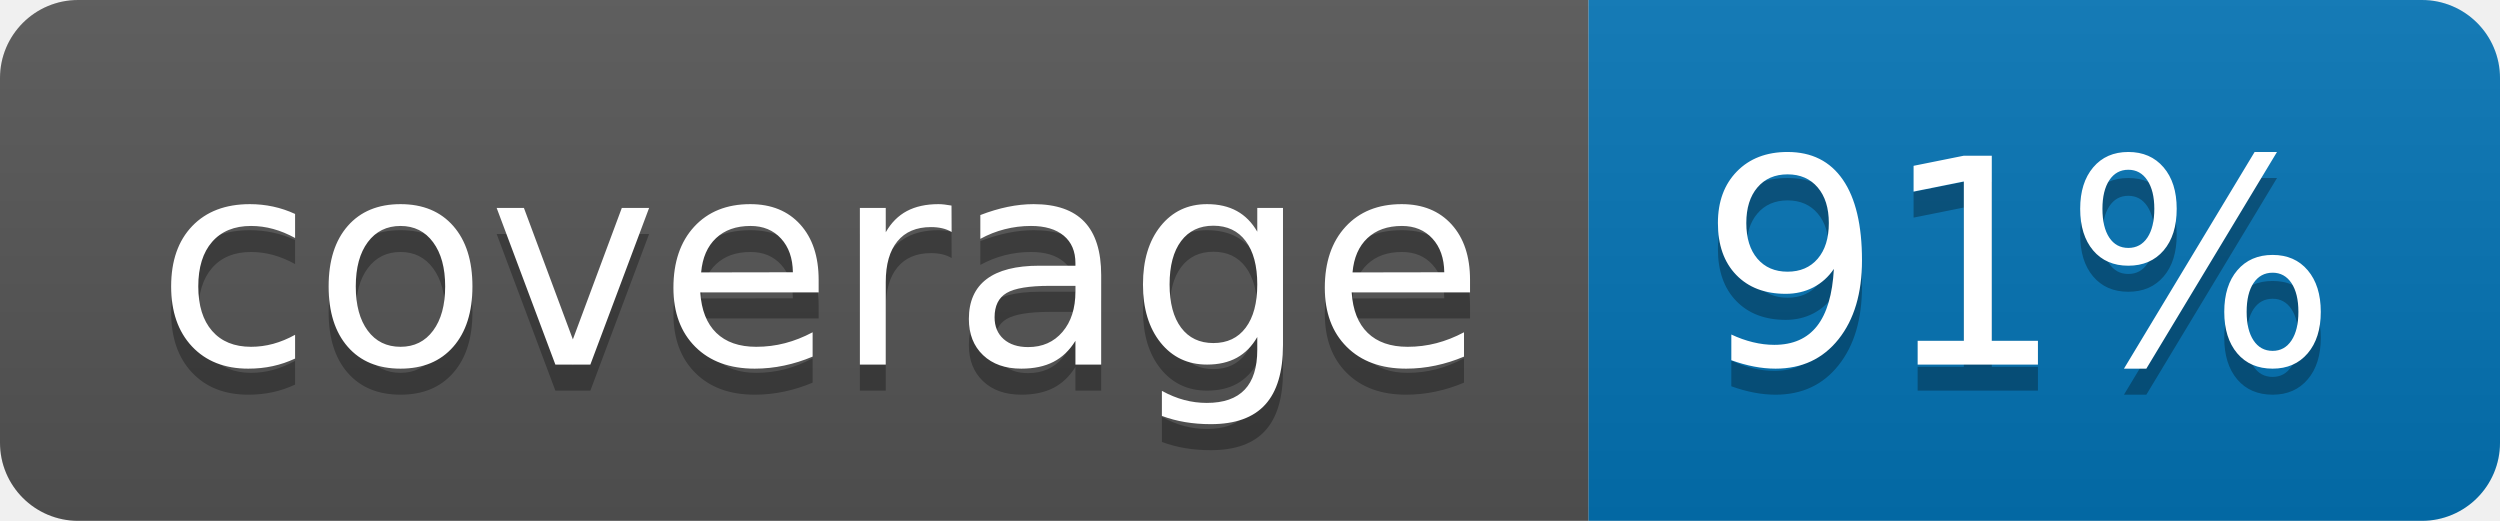
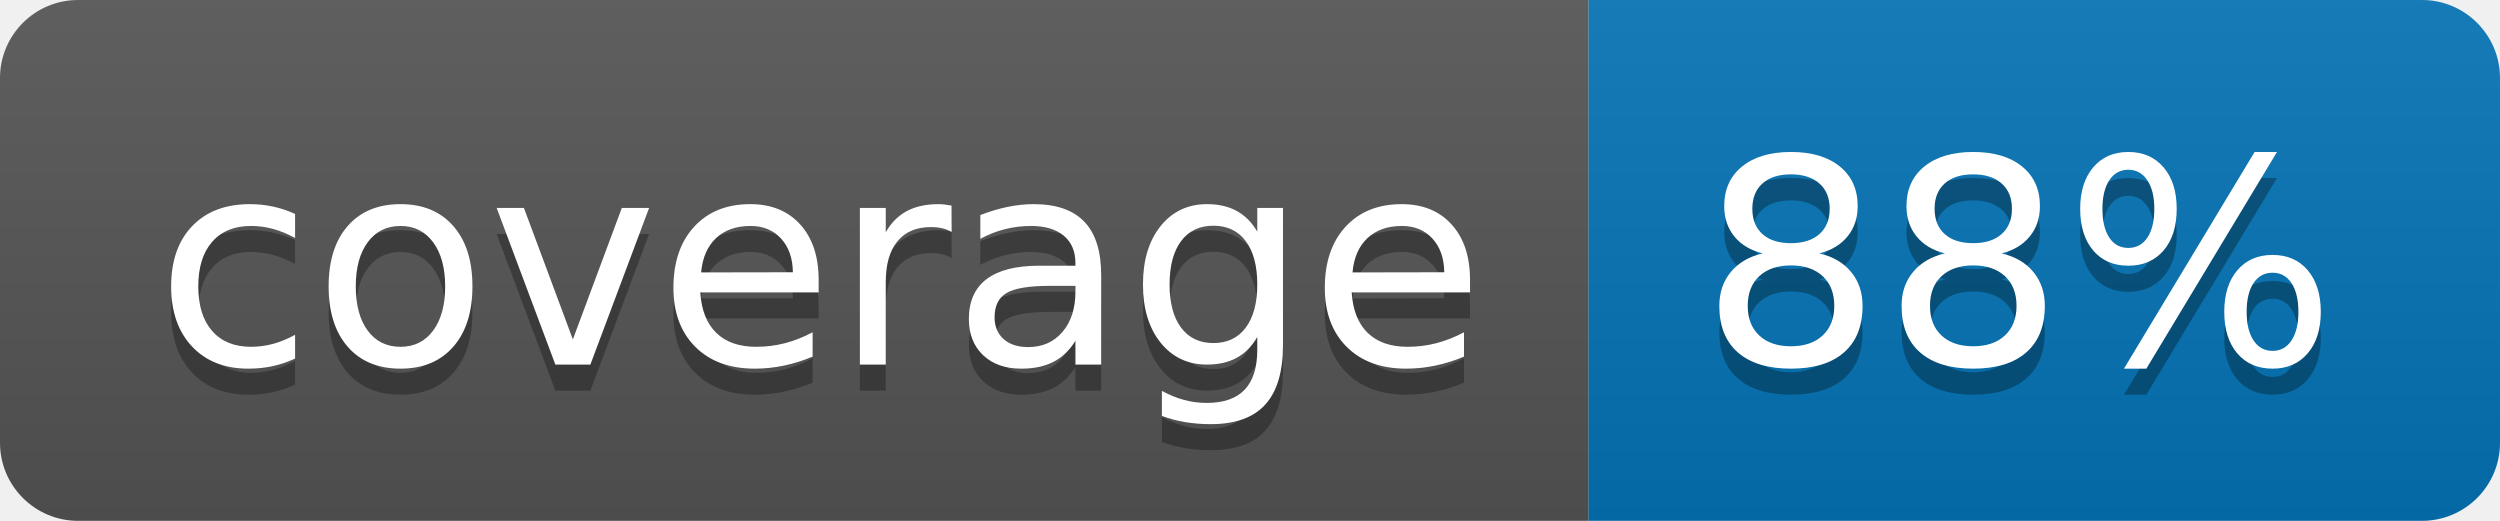
<svg xmlns="http://www.w3.org/2000/svg" width="96" height="20">
  <linearGradient id="b" x2="0" y2="100%">
    <stop offset="0" stop-color="#bbb" stop-opacity=".1" />
    <stop offset="1" stop-opacity=".1" />
  </linearGradient>
  <clipPath id="a">
    <rect width="96" height="20" rx="3" fill="#fff" />
  </clipPath>
  <g clip-path="url(#a)">
    <path fill="#555" d="M0 0h61v20H0z" />
    <path fill="#0374B5" d="M61 0h35v20H61z" />
    <path fill="url(#b)" d="M0 0h96v20H0z" />
  </g>
  <g fill="#fff" text-anchor="middle" font-family="DejaVu Sans,Verdana,Geneva,sans-serif" font-size="110">
    <text x="315" y="150" fill="#010101" fill-opacity=".3" transform="scale(.1)" textLength="510">coverage</text>
    <text x="315" y="140" transform="scale(.1)" textLength="510">coverage</text>
-     <text x="775" y="150" fill="#010101" fill-opacity=".3" transform="scale(.1)" textLength="250">91%</text>
-     <text x="775" y="140" transform="scale(.1)" textLength="250">91%</text>
+     <text x="775" y="150" fill="#010101" fill-opacity=".3" transform="scale(.1)" textLength="250">88%</text>
+     <text x="775" y="140" transform="scale(.1)" textLength="250">88%</text>
  </g>
</svg>
